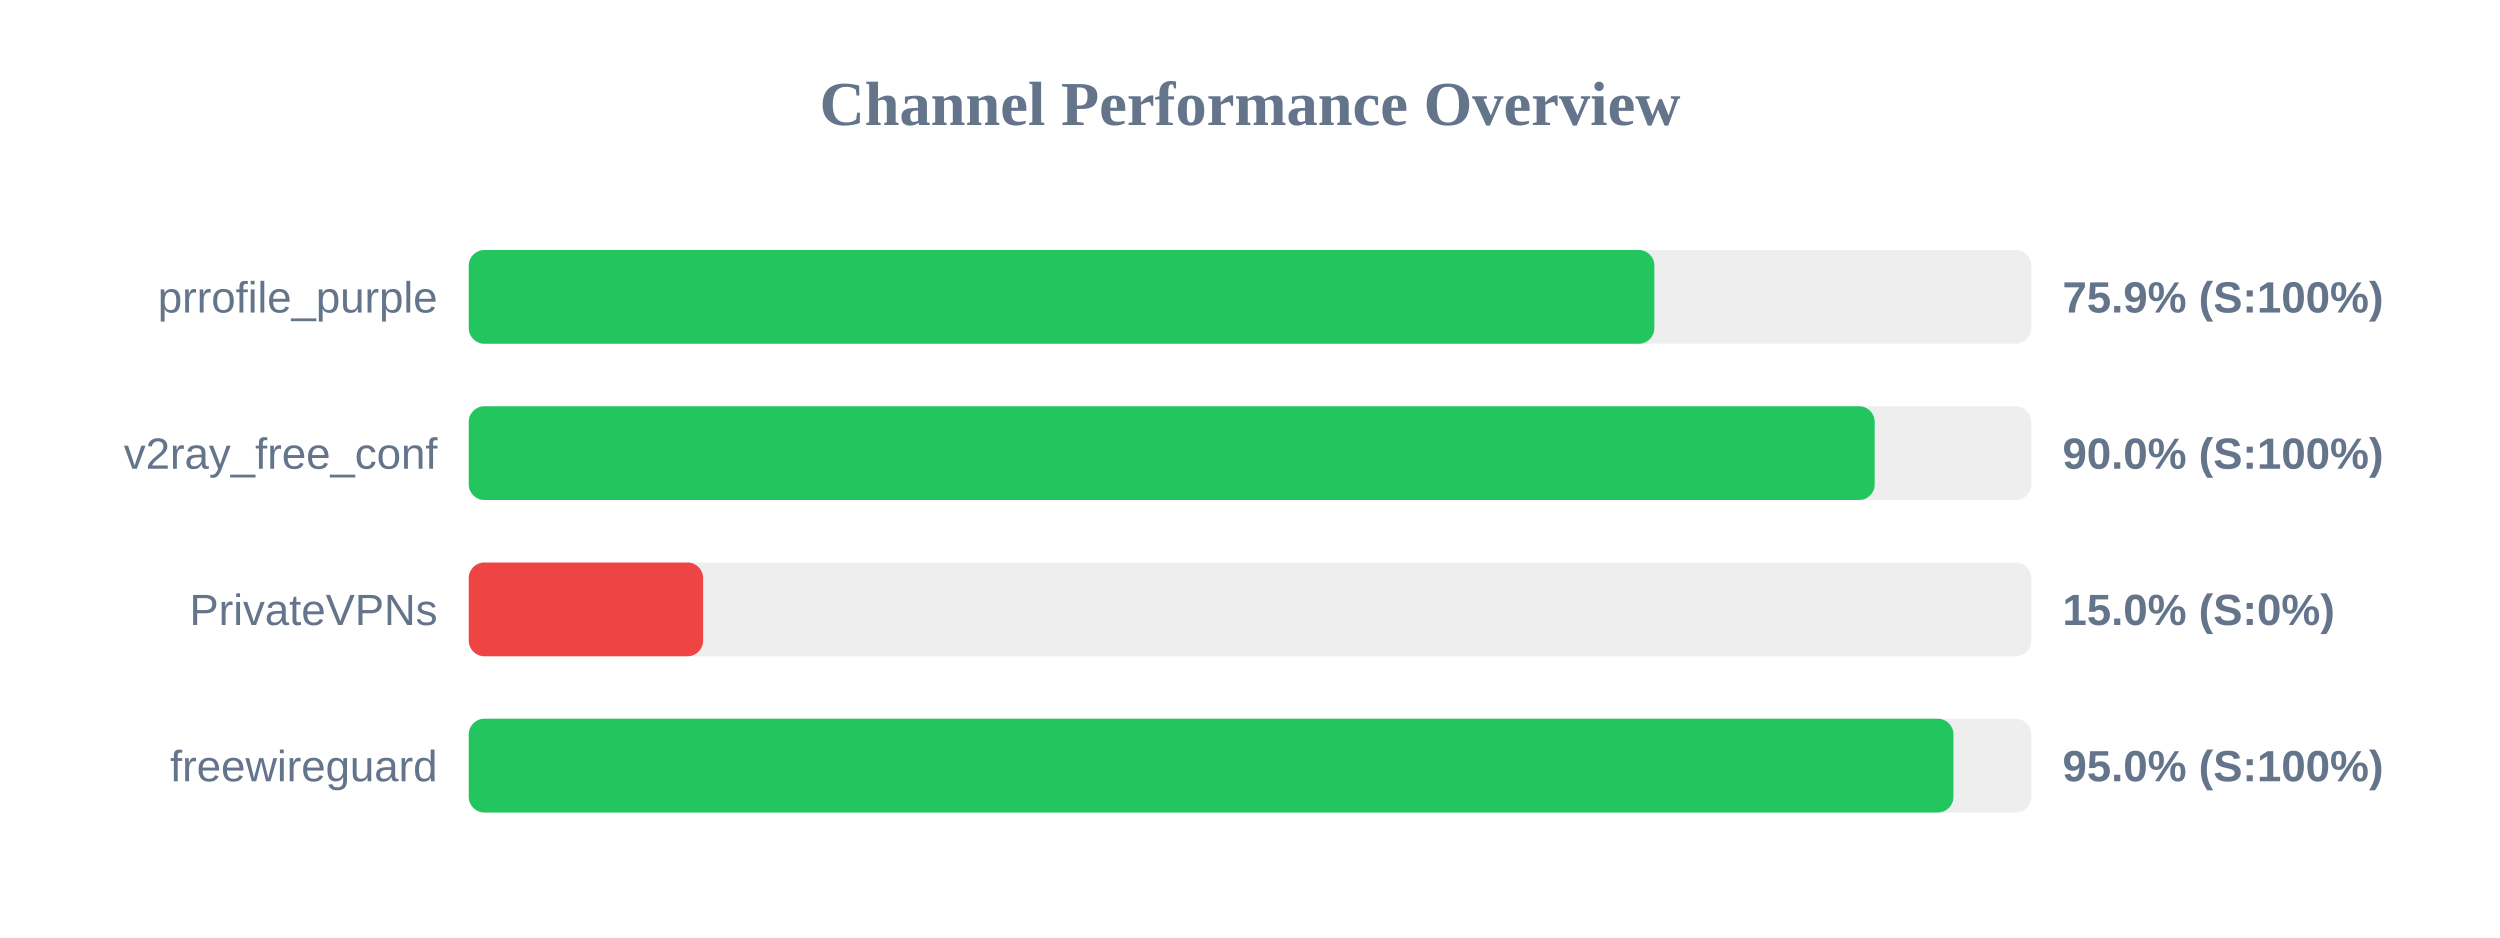
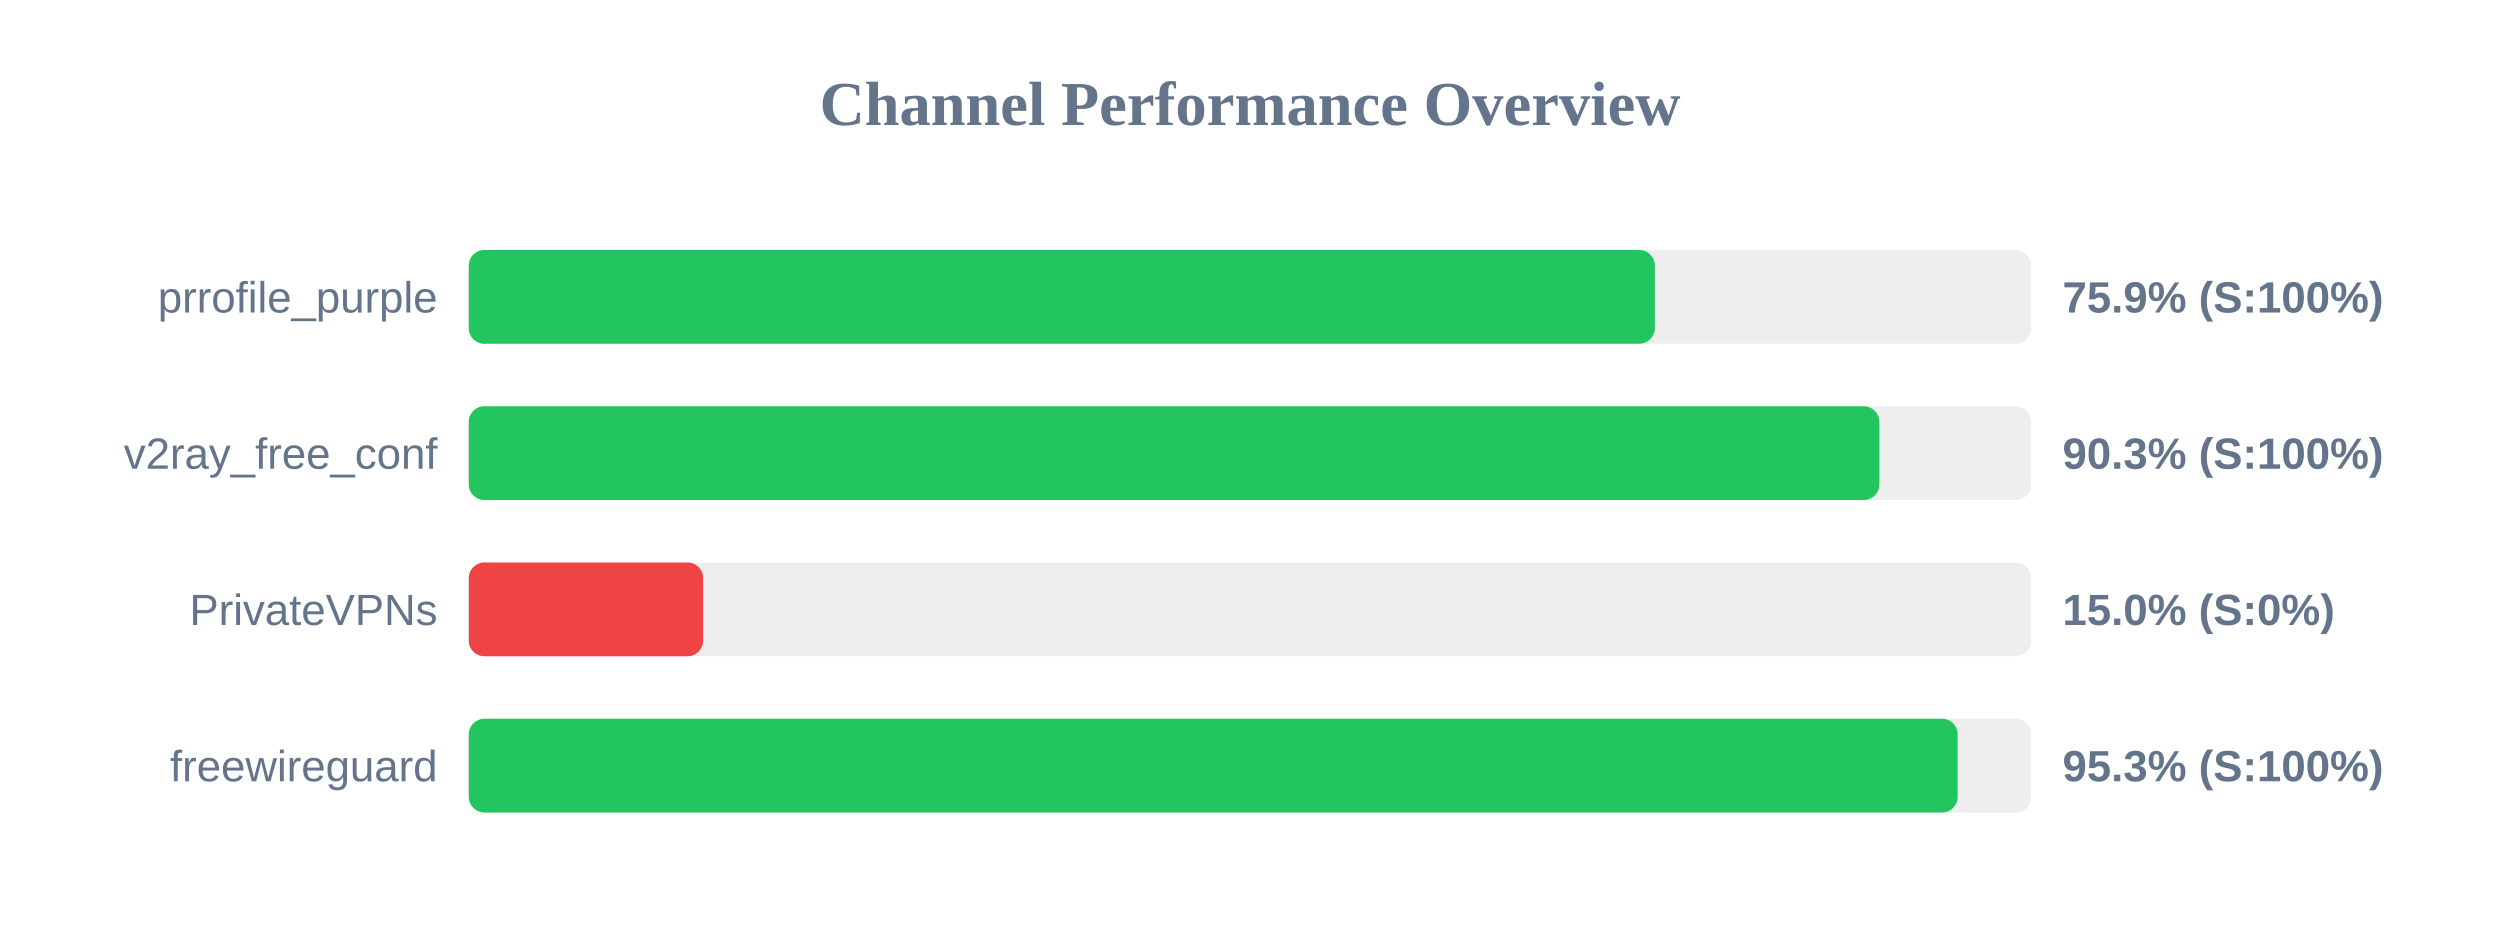
<svg xmlns="http://www.w3.org/2000/svg" width="800" height="300" version="1.1">
  <style>
        .row { font: 14px Arial; fill: #64748b; }
        .score { font: bold 14px Arial; fill: #64748b; }
    </style>
  <text x="400" y="40" text-anchor="middle" font-size="20px" font-weight="bold" fill="#64748b">Channel Performance Overview</text>
  <rect x="150" y="80" width="500" height="30" fill="#eee" rx="5" />
-   <rect x="150" y="80" width="379.4" height="30" fill="#22c55e" rx="5" />
+   <rect x="150" y="80" width="379.55" height="30" fill="#22c55e" rx="5" />
  <text x="140" y="100" text-anchor="end" class="row">prrofile_purple</text>
  <text x="660" y="100" text-anchor="start" class="score">75.9% (S:100%)</text>
  <rect x="150" y="130" width="500" height="30" fill="#eee" rx="5" />
-   <rect x="150" y="130" width="449.9" height="30" fill="#22c55e" rx="5" />
+   <rect x="150" y="130" width="451.4" height="30" fill="#22c55e" rx="5" />
  <text x="140" y="150" text-anchor="end" class="row">v2ray_free_conf</text>
-   <text x="660" y="150" text-anchor="start" class="score">90.0% (S:100%)</text>
+   <text x="660" y="150" text-anchor="start" class="score">90.3% (S:100%)</text>
  <rect x="150" y="180" width="500" height="30" fill="#eee" rx="5" />
  <rect x="150" y="180" width="75.0" height="30" fill="#ef4444" rx="5" />
  <text x="140" y="200" text-anchor="end" class="row">PrivateVPNs</text>
  <text x="660" y="200" text-anchor="start" class="score">15.0% (S:0%)</text>
  <rect x="150" y="230" width="500" height="30" fill="#eee" rx="5" />
-   <rect x="150" y="230" width="475.1" height="30" fill="#22c55e" rx="5" />
+   <rect x="150" y="230" width="476.45" height="30" fill="#22c55e" rx="5" />
  <text x="140" y="250" text-anchor="end" class="row">freewireguard</text>
-   <text x="660" y="250" text-anchor="start" class="score">95.0% (S:100%)</text>
+   <text x="660" y="250" text-anchor="start" class="score">95.3% (S:100%)</text>
</svg>
